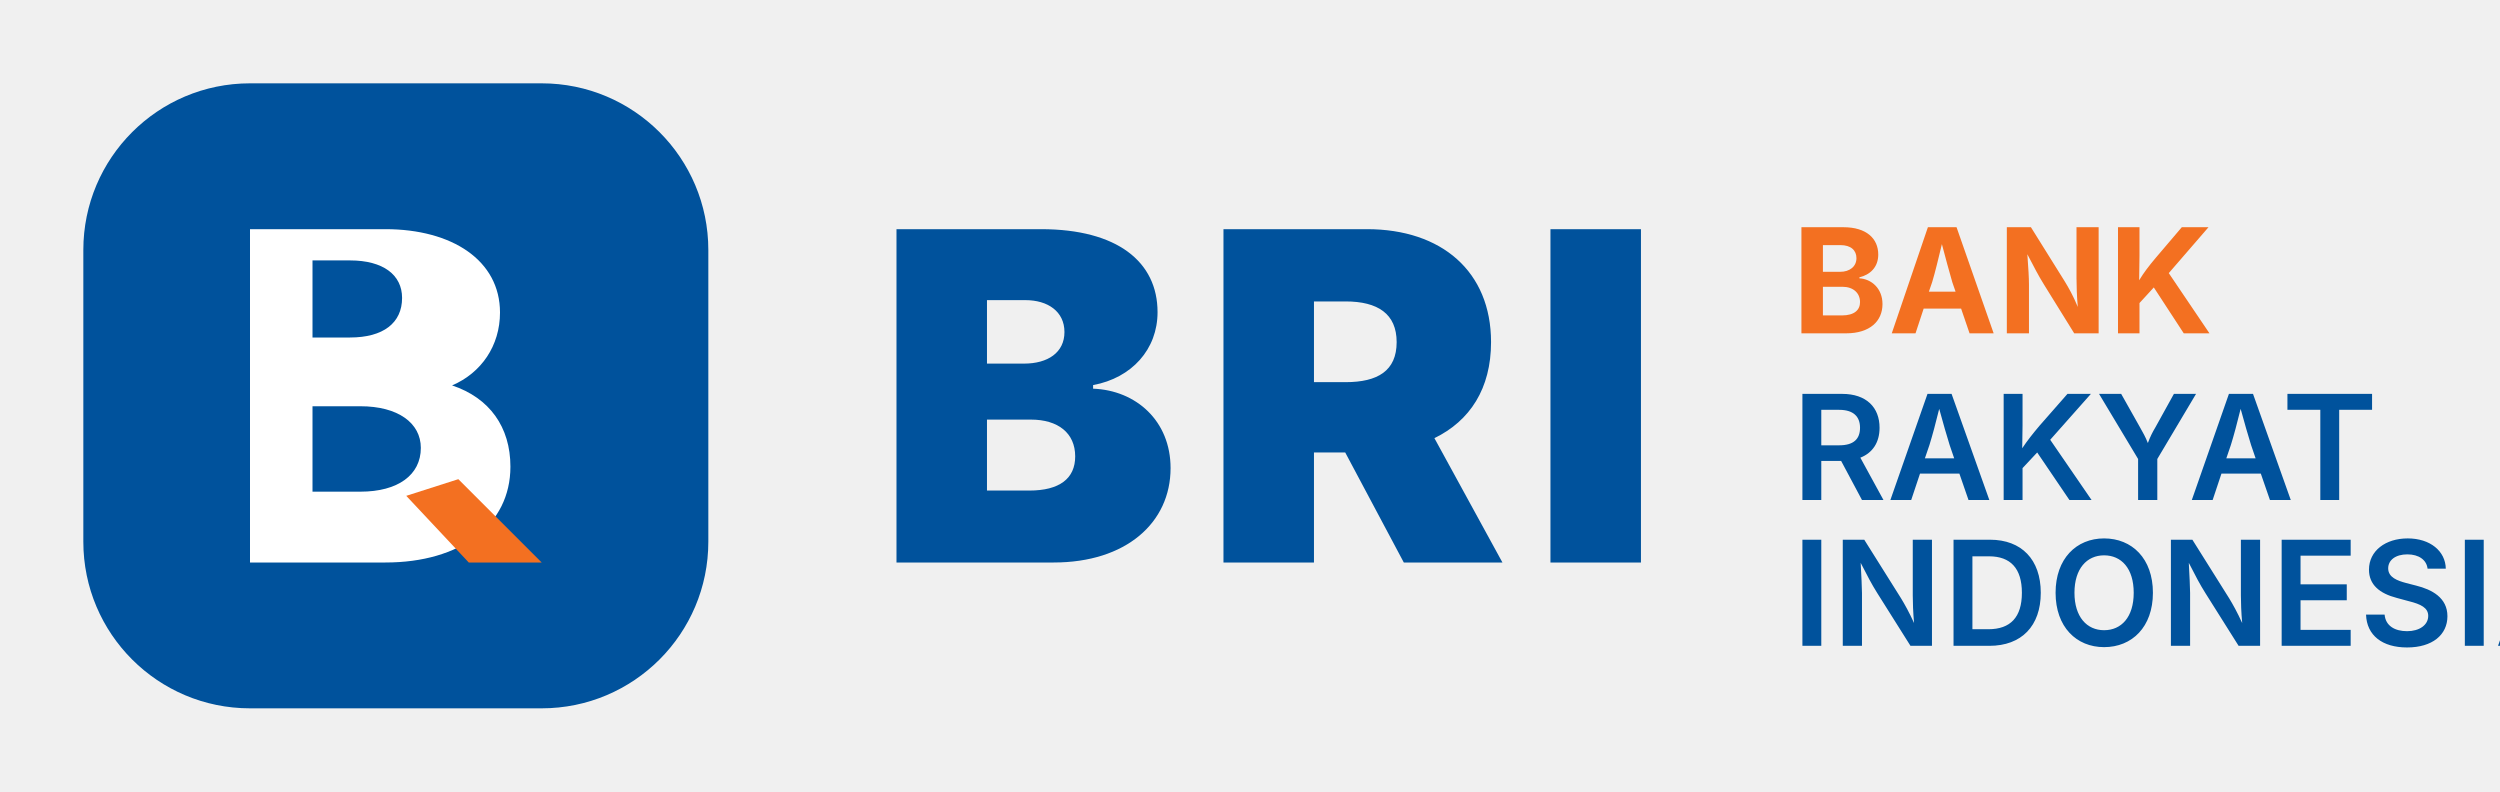
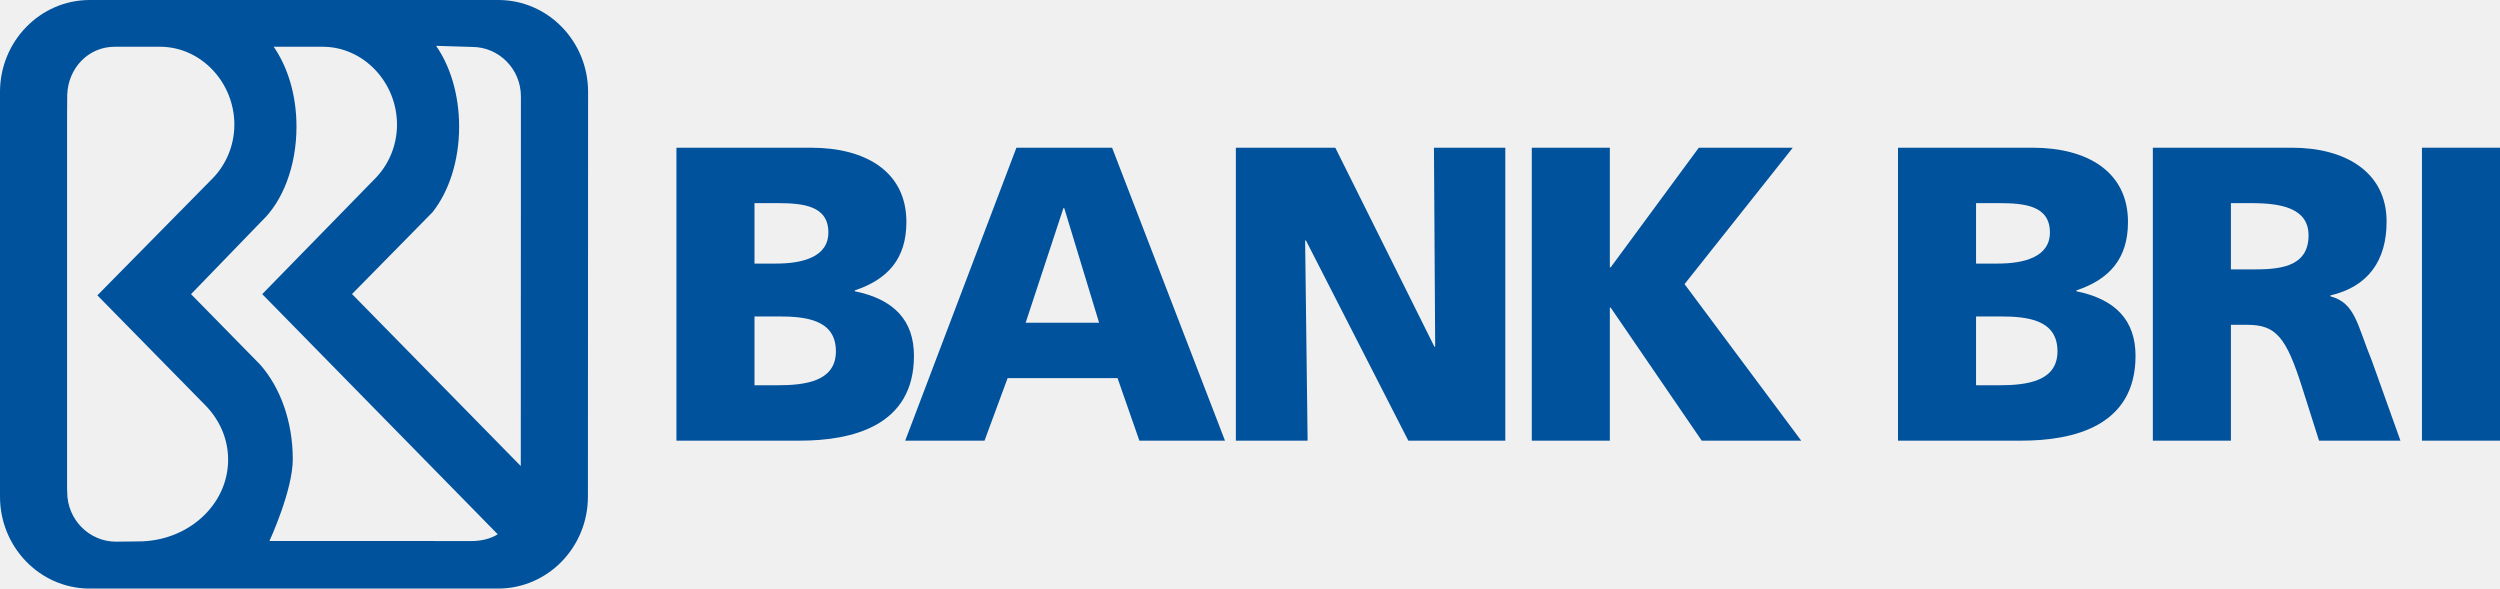
- <svg xmlns="http://www.w3.org/2000/svg" viewBox="0 0 120 38" fill="none">
-   <rect x="4" y="4" width="30" height="30" rx="8" fill="#00529C" />
-   <path d="M12 11h6.5c3.2 0 5.5 1.5 5.5 4 0 1.6-.9 2.9-2.3 3.5 1.8.6 2.8 2 2.8 3.9 0 2.8-2.4 4.6-6 4.6H12V11zm4.8 5.2c1.6 0 2.5-.7 2.5-1.9 0-1.1-.9-1.8-2.5-1.8h-1.8v3.7h1.8zm.5 7.4c1.8 0 2.9-.8 2.9-2.1 0-1.2-1.1-2-2.9-2h-2.3v4.1h2.3z" fill="#FFFFFF" />
-   <path d="M22 23l4 4h-3.5l-3-3.2 2.5-.8z" fill="#F37021" />
-   <text x="42" y="27" font-family="system-ui, -apple-system, sans-serif" font-weight="900" font-size="22" fill="#00529C" letter-spacing="1">BRI</text>
-   <text x="86" y="16" font-family="system-ui, -apple-system, sans-serif" font-weight="700" font-size="7" fill="#F37021">BANK</text>
-   <text x="86" y="24" font-family="system-ui, -apple-system, sans-serif" font-weight="600" font-size="7" fill="#00529C">RAKYAT</text>
-   <text x="86" y="31" font-family="system-ui, -apple-system, sans-serif" font-weight="600" font-size="7" fill="#00529C">INDONESIA</text>
+ <svg xmlns="http://www.w3.org/2000/svg" viewBox="0 0 126 29.664" id="svg4610" version="1.1">
+   <defs id="defs4612">
+     <clipPath clipPathUnits="userSpaceOnUse" id="clipPath224">
+       <path d="m 0,0 595.276,0 0,841.89 L 0,841.89 0,0 Z" id="path226" />
+     </clipPath>
+     <clipPath clipPathUnits="userSpaceOnUse" id="clipPath200">
+       <path d="m 0,0 595.276,0 0,841.89 L 0,841.89 0,0 Z" id="path202" />
+     </clipPath>
+     <clipPath clipPathUnits="userSpaceOnUse" id="clipPath182">
+       <path d="m 0,0 595.276,0 0,841.89 L 0,841.89 0,0 Z" id="path184" />
+     </clipPath>
+     <clipPath clipPathUnits="userSpaceOnUse" id="clipPath162">
+       <path d="m 0,0 595.276,0 0,841.89 L 0,841.89 0,0 Z" id="path164" />
+     </clipPath>
+     <clipPath clipPathUnits="userSpaceOnUse" id="clipPath112">
+       <path d="m 0,0 595.276,0 0,841.89 L 0,841.89 0,0 Z" id="path114" />
+     </clipPath>
+     <clipPath clipPathUnits="userSpaceOnUse" id="clipPath86">
+       <path d="m 0,0 595.276,0 0,841.89 L 0,841.89 0,0 Z" id="path88" />
+     </clipPath>
+     <clipPath clipPathUnits="userSpaceOnUse" id="clipPath72">
+       <path d="m 0,0 595.276,0 0,841.89 L 0,841.89 0,0 Z" id="path74" />
+     </clipPath>
+   </defs>
+   <g id="layer1" transform="translate(617.3115,-8.758124)">
+     <g transform="matrix(1.25,0,0,-1.25,-708.8199,347.2729)" id="g196">
+       <g id="g198" clip-path="url(#clipPath200)">
+         <g id="g204" transform="translate(100.4806,264.8557)">
+           <path d="m 0,0 5.432,0 c 2.2,0 3.84,-0.964 3.84,-2.995 0,-1.489 -0.761,-2.318 -2.081,-2.758 l 0,-0.034 c 1.574,-0.322 2.386,-1.168 2.386,-2.606 0,-2.826 -2.488,-3.418 -4.603,-3.418 L 0,-11.811 0,0 Z m 3.147,-4.671 0.88,0 c 1.032,0 2.099,0.254 2.099,1.253 0,1.082 -1.016,1.184 -2.066,1.184 l -0.913,0 0,-2.437 z m 0,-4.907 0.931,0 c 1.151,0 2.352,0.17 2.352,1.371 0,1.286 -1.235,1.404 -2.319,1.404 l -0.964,0 0,-2.775 z" style="fill:#00529c;fill-opacity:1;fill-rule:nonzero;stroke:none" id="path206" />
+         </g>
+       </g>
+     </g>
+     <g id="g208" transform="matrix(1.25,0,0,-1.25,-566.0842,16.20324)">
+       <path d="m 0,0 3.858,0 4.552,-11.811 -3.452,0 -0.88,2.521 -4.433,0 -0.931,-2.521 -3.198,0 L 0,0 Z m 1.929,-2.437 -0.034,0 -1.523,-4.62 2.962,0 -1.405,4.62 z" style="fill:#00529c;fill-opacity:1;fill-rule:nonzero;stroke:none" id="path210" />
+     </g>
+     <g id="g212" transform="matrix(1.25,0,0,-1.25,-555.0243,16.20324)">
+       <path d="m 0,0 4.01,0 3.994,-8.021 0.033,0 -0.05,8.021 2.877,0 0,-11.811 -3.91,0 -4.128,8.072 -0.033,0 0.1,-8.072 -2.893,0 L 0,0 Z" style="fill:#00529c;fill-opacity:1;fill-rule:nonzero;stroke:none" id="path214" />
+     </g>
+     <g id="g216" transform="matrix(1.25,0,0,-1.25,-540.1094,16.20324)">
+       <path d="m 0,0 3.147,0 0,-4.823 0.034,0 3.553,4.823 3.79,0 -4.365,-5.499 4.704,-6.312 -4.011,0 -3.671,5.364 -0.034,0 0,-5.364 -3.147,0 L 0,0 Z" style="fill:#00529c;fill-opacity:1;fill-rule:nonzero;stroke:none" id="path218" />
+     </g>
+     <g transform="matrix(1.25,0,0,-1.25,-708.8199,347.2729)" id="g220">
+       <g id="g222" clip-path="url(#clipPath224)">
+         <g id="g228" transform="translate(149.7343,264.8557)">
+           <path d="m 0,0 5.432,0 c 2.199,0 3.841,-0.964 3.841,-2.995 0,-1.489 -0.761,-2.318 -2.081,-2.758 l 0,-0.034 c 1.574,-0.322 2.385,-1.168 2.385,-2.606 0,-2.826 -2.487,-3.418 -4.602,-3.418 L 0,-11.811 0,0 Z m 3.147,-4.671 0.88,0 c 1.033,0 2.098,0.254 2.098,1.253 0,1.082 -1.014,1.184 -2.064,1.184 l -0.914,0 0,-2.437 z m 0,-4.907 0.931,0 c 1.15,0 2.352,0.17 2.352,1.371 0,1.286 -1.235,1.404 -2.318,1.404 l -0.965,0 0,-2.775 z" style="fill:#00529c;fill-opacity:1;fill-rule:nonzero;stroke:none" id="path230" />
+         </g>
+         <g id="g232" transform="translate(160.0095,264.8557)">
+           <path d="m 0,0 5.618,0 c 2.098,0 3.807,-0.948 3.807,-2.979 0,-1.573 -0.744,-2.622 -2.267,-2.977 l 0,-0.034 C 8.172,-6.261 8.24,-7.158 8.833,-8.596 l 1.15,-3.215 -3.282,0 -0.677,2.131 c -0.643,2.031 -1.05,2.54 -2.217,2.54 l -0.66,0 0,-4.671 -3.147,0 L 0,0 Z m 3.147,-4.907 0.829,0 c 1.016,0 2.302,0.034 2.302,1.371 0,1.099 -1.1,1.302 -2.302,1.302 l -0.829,0 0,-2.673 z" style="fill:#00529c;fill-opacity:1;fill-rule:nonzero;stroke:none" id="path234" />
+         </g>
+       </g>
+     </g>
+     <path d="m -495.245,16.203 3.934,0 0,14.764 -3.934,0 0,-14.764 z" style="fill:#00529c;fill-opacity:1;fill-rule:nonzero;stroke:none" id="path236" />
+     <g id="g246" transform="matrix(1.25,0,0,-1.25,-592.1965,8.758124)">
+       <path d="m 0,0 -16.471,0 c -2,0 -3.621,-1.661 -3.621,-3.71 l 0,-0.039 0,-16.273 c 0,-2.029 1.591,-3.679 3.565,-3.709 l 16.518,0 c 2,0 3.622,1.66 3.622,3.709 L 3.62,-3.71 C 3.62,-1.661 2,0 0,0 m -14.514,-21.83 -0.898,-0.01 c -1.088,0 -1.97,0.894 -1.97,1.997 l -0.005,0.157 0,15.064 0.006,0.812 c 0.041,1.067 0.852,1.925 1.913,1.925 l 1.827,0 c 1.656,0 2.998,-1.44 2.998,-3.137 0,-0.84 -0.329,-1.602 -0.862,-2.156 l -4.661,-4.73 4.369,-4.449 c 0.563,-0.581 0.903,-1.343 0.903,-2.178 0,-1.82 -1.62,-3.295 -3.62,-3.295 m 13.431,0.015 -8.145,0.003 c 0,0 0.941,2.035 0.941,3.295 0,1.537 -0.513,2.909 -1.317,3.817 l -2.786,2.84 2.843,2.938 c 0.847,0.795 1.409,2.207 1.409,3.816 0,1.274 -0.352,2.402 -0.919,3.221 l 1.973,0 c 1.656,0 2.999,-1.44 2.999,-3.137 0,-0.84 -0.329,-1.602 -0.862,-2.156 l -4.572,-4.681 9.496,-9.683 c -0.301,-0.189 -0.68,-0.273 -1.06,-0.273 m 1.989,3.023 -6.805,6.936 3.241,3.294 c 0.659,0.825 1.078,2.067 1.078,3.456 0,1.282 -0.357,2.439 -0.929,3.258 l 1.45,-0.044 c 1.088,0 1.97,-0.894 1.97,-1.997 L 0.906,-18.792 Z" style="fill:#00529c;fill-opacity:1;fill-rule:nonzero;stroke:none" id="path248" />
+     </g>
+   </g>
</svg>
